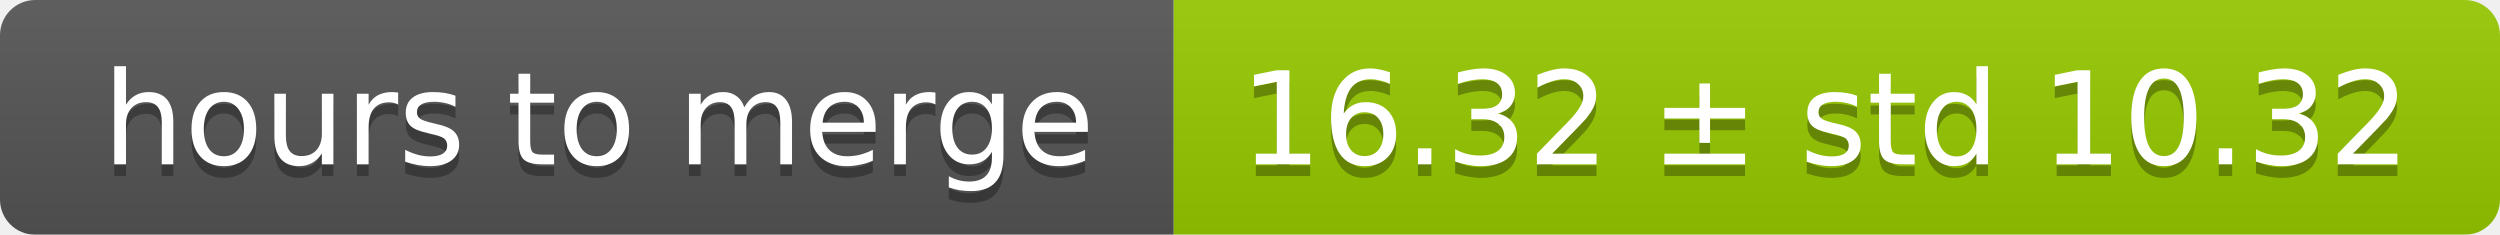
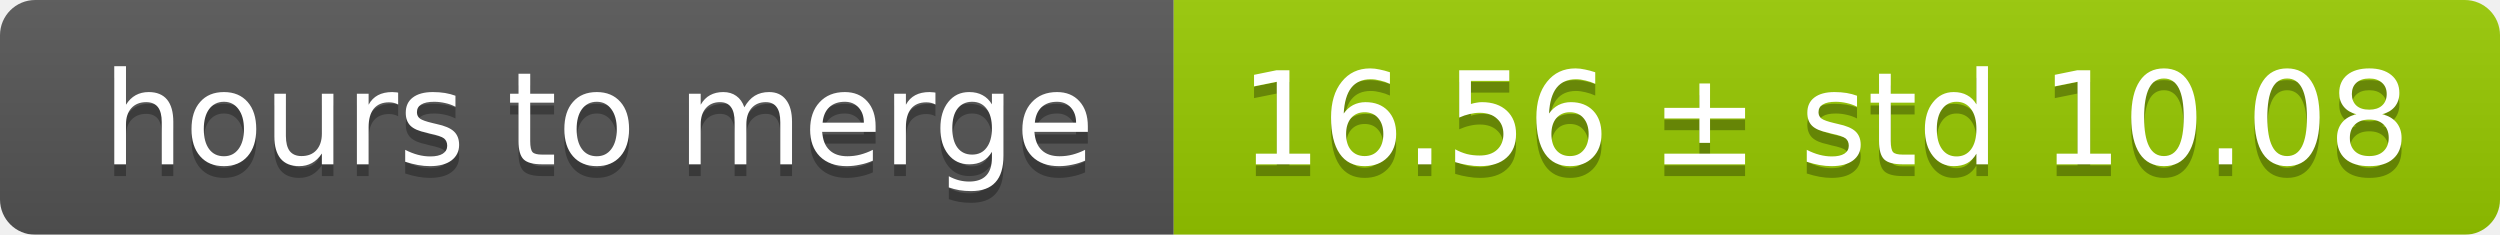
<svg xmlns="http://www.w3.org/2000/svg" width="213" height="20">
  <linearGradient id="smooth" x2="0" y2="100%">
    <stop offset="0" stop-color="#bbb" stop-opacity=".1" />
    <stop offset="1" stop-opacity=".1" />
  </linearGradient>
  <mask id="round">
    <rect width="213" height="20" rx="3" fill="#fff" />
  </mask>
  <g mask="url(#round)">
    <rect width="100" height="20" fill="#555" />
    <rect x="100" width="113" height="20" fill="#97ca00" />
    <rect width="213" height="20" fill="url(#smooth)" />
  </g>
  <g fill="#fff" text-anchor="middle" font-family="DejaVu Sans,Verdana,Geneva,sans-serif" font-size="11">
    <text x="51" y="15" fill="#010101" fill-opacity=".3">hours to merge</text>
    <text x="51" y="14">hours to merge</text>
-     <text x="155.5" y="15" fill="#010101" fill-opacity=".3">16.32 ± std 10.32</text>
-     <text x="155.5" y="14">16.32 ± std 10.32</text>
+     <text x="155.5" y="15" fill="#010101" fill-opacity=".3">16.56 ± std 10.08</text>
+     <text x="155.5" y="14">16.56 ± std 10.08</text>
  </g>
</svg>
